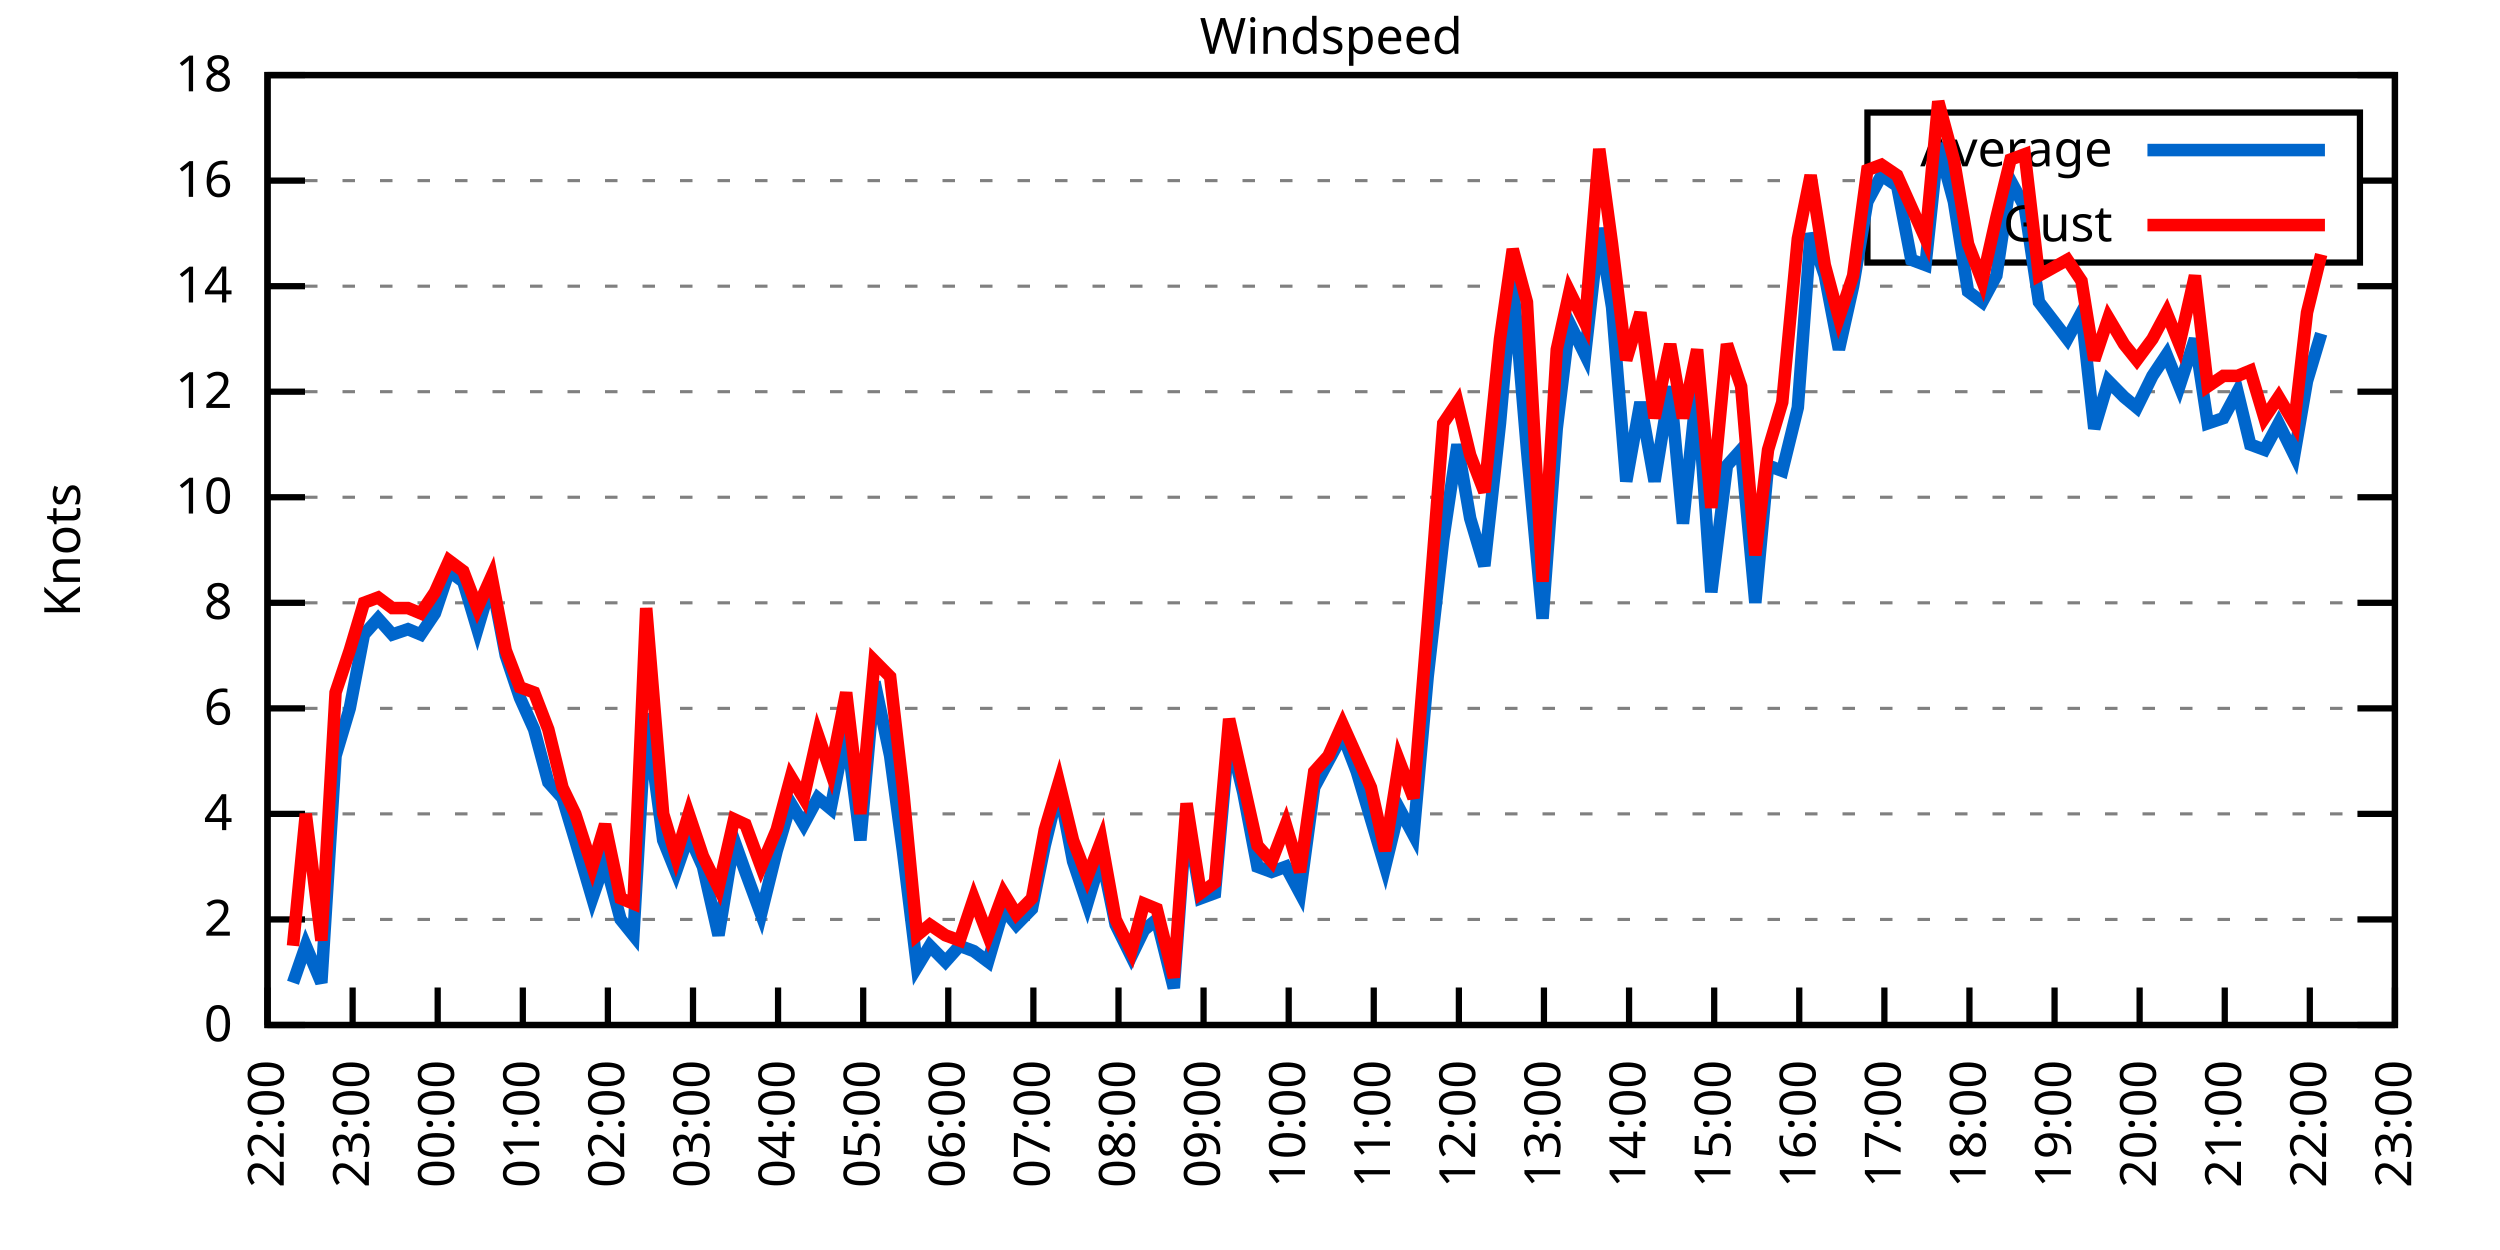
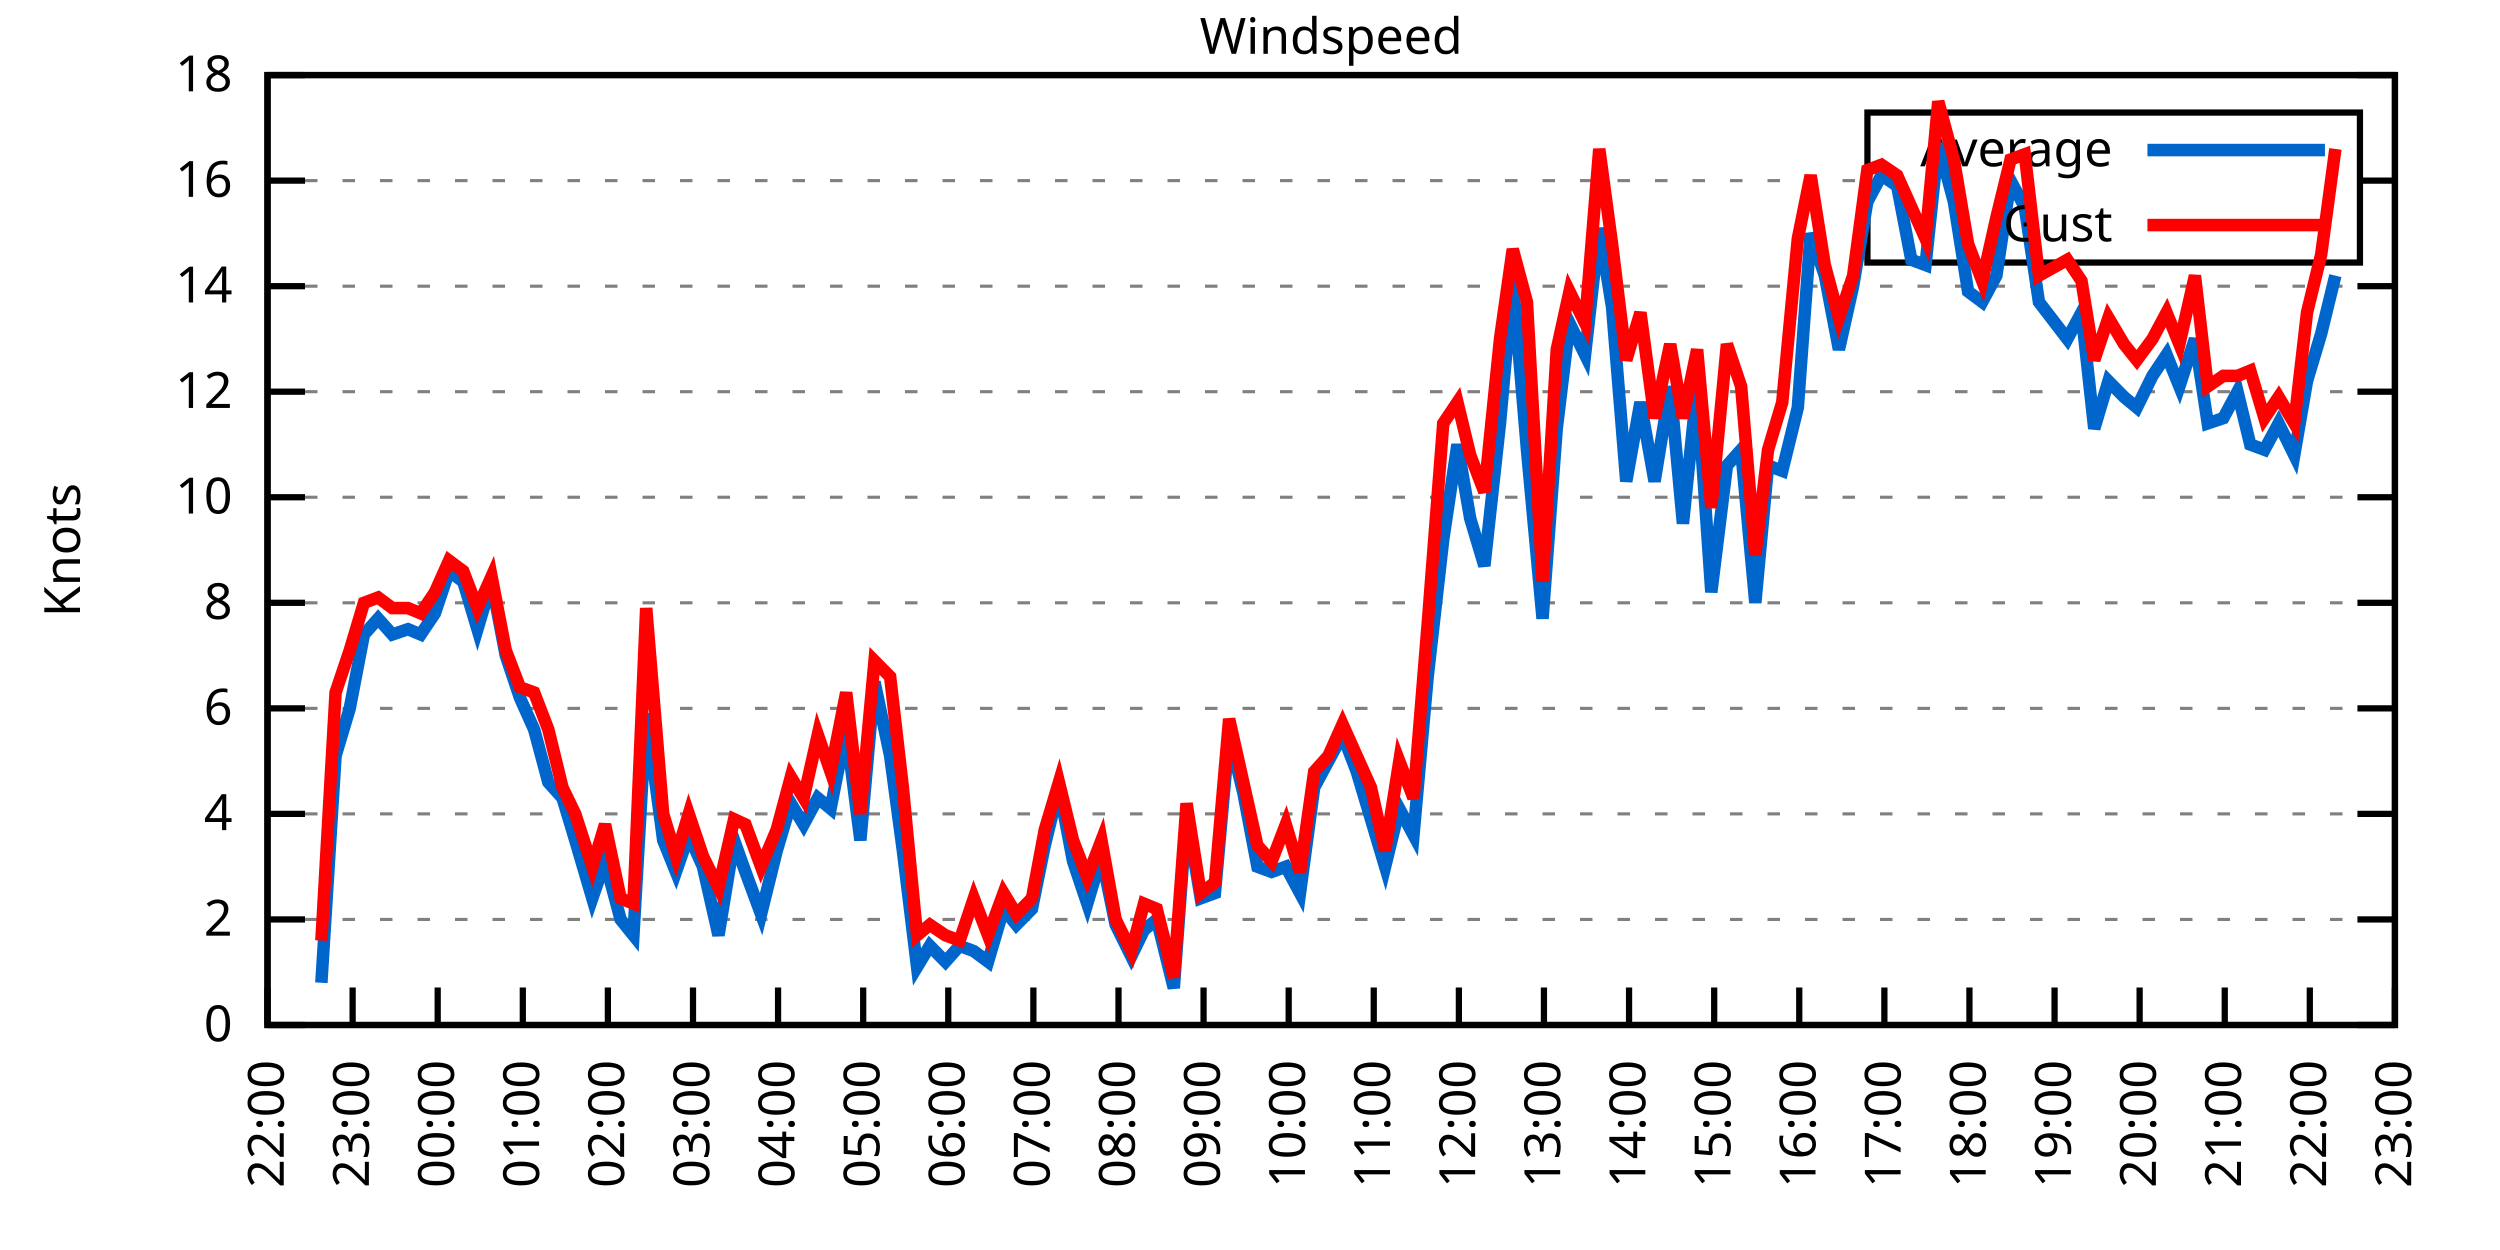
<svg xmlns="http://www.w3.org/2000/svg" xmlns:xlink="http://www.w3.org/1999/xlink" width="400" height="200" viewBox="0 0 400 200">
  <g id="gnuplot_canvas">
    <rect x="0" y="0" width="400" height="200" fill="none" />
    <defs>
      <circle id="gpDot" r="0.5" stroke-width="0.5" stroke="currentColor" />
      <path id="gpPt0" stroke-width="0.333" stroke="currentColor" d="M-1,0 h2 M0,-1 v2" />
      <path id="gpPt1" stroke-width="0.333" stroke="currentColor" d="M-1,-1 L1,1 M1,-1 L-1,1" />
      <path id="gpPt2" stroke-width="0.333" stroke="currentColor" d="M-1,0 L1,0 M0,-1 L0,1 M-1,-1 L1,1 M-1,1 L1,-1" />
      <rect id="gpPt3" stroke-width="0.333" stroke="currentColor" x="-1" y="-1" width="2" height="2" />
      <rect id="gpPt4" stroke-width="0.333" stroke="currentColor" fill="currentColor" x="-1" y="-1" width="2" height="2" />
      <circle id="gpPt5" stroke-width="0.333" stroke="currentColor" cx="0" cy="0" r="1" />
      <use xlink:href="#gpPt5" id="gpPt6" fill="currentColor" stroke="none" />
      <path id="gpPt7" stroke-width="0.333" stroke="currentColor" d="M0,-1.33 L-1.33,0.67 L1.33,0.67 z" />
      <use xlink:href="#gpPt7" id="gpPt8" fill="currentColor" stroke="none" />
      <use xlink:href="#gpPt7" id="gpPt9" stroke="currentColor" transform="rotate(180)" />
      <use xlink:href="#gpPt9" id="gpPt10" fill="currentColor" stroke="none" />
      <use xlink:href="#gpPt3" id="gpPt11" stroke="currentColor" transform="rotate(45)" />
      <use xlink:href="#gpPt11" id="gpPt12" fill="currentColor" stroke="none" />
      <path id="gpPt13" stroke-width="0.333" stroke="currentColor" d="M0,1.330 L1.265,0.411 L0.782,-1.067 L-0.782,-1.076 L-1.265,0.411 z" />
      <use xlink:href="#gpPt13" id="gpPt14" fill="currentColor" stroke="none" />
      <filter id="textbox" filterUnits="objectBoundingBox" x="0" y="0" height="1" width="1">
        <feFlood flood-color="white" flood-opacity="1" result="bgnd" />
        <feComposite in="SourceGraphic" in2="bgnd" operator="atop" />
      </filter>
      <filter id="greybox" filterUnits="objectBoundingBox" x="0" y="0" height="1" width="1">
        <feFlood flood-color="lightgrey" flood-opacity="1" result="grey" />
        <feComposite in="SourceGraphic" in2="grey" operator="atop" />
      </filter>
    </defs>
    <g fill="none" color="white" stroke="currentColor" stroke-width="1.00" stroke-linecap="butt" stroke-linejoin="miter">
</g>
    <g fill="none" color="black" stroke="currentColor" stroke-width="1.00" stroke-linecap="butt" stroke-linejoin="miter">
      <g stroke="none" shape-rendering="crispEdges">
        <polygon fill="rgb(255, 255, 255)" points="42.80,164.00 383.18,164.00 383.18,12.02 42.80,12.02 " />
      </g>
    </g>
    <g fill="none" color="black" stroke="currentColor" stroke-width="1.00" stroke-linecap="butt" stroke-linejoin="miter">
</g>
    <g fill="none" color="black" stroke="black" stroke-width="0.50" stroke-linecap="butt" stroke-linejoin="miter">
</g>
    <g fill="none" color="gray" stroke="currentColor" stroke-width="0.50" stroke-linecap="butt" stroke-linejoin="miter">
      <path stroke="gray" stroke-dasharray="2,4" class="gridline" d="M42.80,164.00 L383.19,164.00  " />
    </g>
    <g fill="none" color="gray" stroke="gray" stroke-width="1.00" stroke-linecap="butt" stroke-linejoin="miter">
</g>
    <g fill="none" color="black" stroke="currentColor" stroke-width="1.00" stroke-linecap="butt" stroke-linejoin="miter">
      <path stroke="black" d="M42.80,164.00 L48.80,164.00 M383.19,164.00 L377.19,164.00  " />
      <g transform="translate(37.20,166.60)" stroke="none" fill="black" font-family="Sans" font-size="8.00" text-anchor="end">
        <text>
          <tspan font-family="Sans"> 0</tspan>
        </text>
      </g>
    </g>
    <g fill="none" color="black" stroke="currentColor" stroke-width="1.00" stroke-linecap="butt" stroke-linejoin="miter">
</g>
    <g fill="none" color="black" stroke="black" stroke-width="0.50" stroke-linecap="butt" stroke-linejoin="miter">
</g>
    <g fill="none" color="gray" stroke="currentColor" stroke-width="0.50" stroke-linecap="butt" stroke-linejoin="miter">
      <path stroke="gray" stroke-dasharray="2,4" class="gridline" d="M42.80,147.11 L383.19,147.11  " />
    </g>
    <g fill="none" color="gray" stroke="gray" stroke-width="1.00" stroke-linecap="butt" stroke-linejoin="miter">
</g>
    <g fill="none" color="black" stroke="currentColor" stroke-width="1.00" stroke-linecap="butt" stroke-linejoin="miter">
      <path stroke="black" d="M42.80,147.11 L48.80,147.11 M383.19,147.11 L377.19,147.11  " />
      <g transform="translate(37.20,149.71)" stroke="none" fill="black" font-family="Sans" font-size="8.00" text-anchor="end">
        <text>
          <tspan font-family="Sans"> 2</tspan>
        </text>
      </g>
    </g>
    <g fill="none" color="black" stroke="currentColor" stroke-width="1.00" stroke-linecap="butt" stroke-linejoin="miter">
</g>
    <g fill="none" color="black" stroke="black" stroke-width="0.50" stroke-linecap="butt" stroke-linejoin="miter">
</g>
    <g fill="none" color="gray" stroke="currentColor" stroke-width="0.50" stroke-linecap="butt" stroke-linejoin="miter">
      <path stroke="gray" stroke-dasharray="2,4" class="gridline" d="M42.80,130.22 L383.19,130.22  " />
    </g>
    <g fill="none" color="gray" stroke="gray" stroke-width="1.00" stroke-linecap="butt" stroke-linejoin="miter">
</g>
    <g fill="none" color="black" stroke="currentColor" stroke-width="1.00" stroke-linecap="butt" stroke-linejoin="miter">
      <path stroke="black" d="M42.80,130.22 L48.80,130.22 M383.19,130.22 L377.19,130.22  " />
      <g transform="translate(37.20,132.82)" stroke="none" fill="black" font-family="Sans" font-size="8.00" text-anchor="end">
        <text>
          <tspan font-family="Sans"> 4</tspan>
        </text>
      </g>
    </g>
    <g fill="none" color="black" stroke="currentColor" stroke-width="1.00" stroke-linecap="butt" stroke-linejoin="miter">
</g>
    <g fill="none" color="black" stroke="black" stroke-width="0.50" stroke-linecap="butt" stroke-linejoin="miter">
</g>
    <g fill="none" color="gray" stroke="currentColor" stroke-width="0.50" stroke-linecap="butt" stroke-linejoin="miter">
      <path stroke="gray" stroke-dasharray="2,4" class="gridline" d="M42.80,113.34 L383.19,113.34  " />
    </g>
    <g fill="none" color="gray" stroke="gray" stroke-width="1.00" stroke-linecap="butt" stroke-linejoin="miter">
</g>
    <g fill="none" color="black" stroke="currentColor" stroke-width="1.00" stroke-linecap="butt" stroke-linejoin="miter">
      <path stroke="black" d="M42.80,113.34 L48.80,113.34 M383.19,113.34 L377.19,113.34  " />
      <g transform="translate(37.20,115.94)" stroke="none" fill="black" font-family="Sans" font-size="8.00" text-anchor="end">
        <text>
          <tspan font-family="Sans"> 6</tspan>
        </text>
      </g>
    </g>
    <g fill="none" color="black" stroke="currentColor" stroke-width="1.00" stroke-linecap="butt" stroke-linejoin="miter">
</g>
    <g fill="none" color="black" stroke="black" stroke-width="0.50" stroke-linecap="butt" stroke-linejoin="miter">
</g>
    <g fill="none" color="gray" stroke="currentColor" stroke-width="0.50" stroke-linecap="butt" stroke-linejoin="miter">
      <path stroke="gray" stroke-dasharray="2,4" class="gridline" d="M42.80,96.45 L383.19,96.45  " />
    </g>
    <g fill="none" color="gray" stroke="gray" stroke-width="1.00" stroke-linecap="butt" stroke-linejoin="miter">
</g>
    <g fill="none" color="black" stroke="currentColor" stroke-width="1.00" stroke-linecap="butt" stroke-linejoin="miter">
      <path stroke="black" d="M42.80,96.45 L48.80,96.45 M383.19,96.45 L377.19,96.45  " />
      <g transform="translate(37.20,99.05)" stroke="none" fill="black" font-family="Sans" font-size="8.00" text-anchor="end">
        <text>
          <tspan font-family="Sans"> 8</tspan>
        </text>
      </g>
    </g>
    <g fill="none" color="black" stroke="currentColor" stroke-width="1.00" stroke-linecap="butt" stroke-linejoin="miter">
</g>
    <g fill="none" color="black" stroke="black" stroke-width="0.50" stroke-linecap="butt" stroke-linejoin="miter">
</g>
    <g fill="none" color="gray" stroke="currentColor" stroke-width="0.50" stroke-linecap="butt" stroke-linejoin="miter">
      <path stroke="gray" stroke-dasharray="2,4" class="gridline" d="M42.80,79.56 L383.19,79.56  " />
    </g>
    <g fill="none" color="gray" stroke="gray" stroke-width="1.00" stroke-linecap="butt" stroke-linejoin="miter">
</g>
    <g fill="none" color="black" stroke="currentColor" stroke-width="1.00" stroke-linecap="butt" stroke-linejoin="miter">
      <path stroke="black" d="M42.80,79.56 L48.80,79.56 M383.19,79.56 L377.19,79.56  " />
      <g transform="translate(37.20,82.16)" stroke="none" fill="black" font-family="Sans" font-size="8.00" text-anchor="end">
        <text>
          <tspan font-family="Sans"> 10</tspan>
        </text>
      </g>
    </g>
    <g fill="none" color="black" stroke="currentColor" stroke-width="1.00" stroke-linecap="butt" stroke-linejoin="miter">
</g>
    <g fill="none" color="black" stroke="black" stroke-width="0.50" stroke-linecap="butt" stroke-linejoin="miter">
</g>
    <g fill="none" color="gray" stroke="currentColor" stroke-width="0.50" stroke-linecap="butt" stroke-linejoin="miter">
      <path stroke="gray" stroke-dasharray="2,4" class="gridline" d="M42.80,62.67 L383.19,62.67  " />
    </g>
    <g fill="none" color="gray" stroke="gray" stroke-width="1.00" stroke-linecap="butt" stroke-linejoin="miter">
</g>
    <g fill="none" color="black" stroke="currentColor" stroke-width="1.00" stroke-linecap="butt" stroke-linejoin="miter">
      <path stroke="black" d="M42.80,62.67 L48.80,62.67 M383.19,62.67 L377.19,62.67  " />
      <g transform="translate(37.20,65.27)" stroke="none" fill="black" font-family="Sans" font-size="8.00" text-anchor="end">
        <text>
          <tspan font-family="Sans"> 12</tspan>
        </text>
      </g>
    </g>
    <g fill="none" color="black" stroke="currentColor" stroke-width="1.00" stroke-linecap="butt" stroke-linejoin="miter">
</g>
    <g fill="none" color="black" stroke="black" stroke-width="0.50" stroke-linecap="butt" stroke-linejoin="miter">
</g>
    <g fill="none" color="gray" stroke="currentColor" stroke-width="0.50" stroke-linecap="butt" stroke-linejoin="miter">
      <path stroke="gray" stroke-dasharray="2,4" class="gridline" d="M42.80,45.79 L383.19,45.79  " />
    </g>
    <g fill="none" color="gray" stroke="gray" stroke-width="1.00" stroke-linecap="butt" stroke-linejoin="miter">
</g>
    <g fill="none" color="black" stroke="currentColor" stroke-width="1.00" stroke-linecap="butt" stroke-linejoin="miter">
      <path stroke="black" d="M42.80,45.79 L48.80,45.79 M383.19,45.79 L377.19,45.79  " />
      <g transform="translate(37.20,48.39)" stroke="none" fill="black" font-family="Sans" font-size="8.00" text-anchor="end">
        <text>
          <tspan font-family="Sans"> 14</tspan>
        </text>
      </g>
    </g>
    <g fill="none" color="black" stroke="currentColor" stroke-width="1.00" stroke-linecap="butt" stroke-linejoin="miter">
</g>
    <g fill="none" color="black" stroke="black" stroke-width="0.50" stroke-linecap="butt" stroke-linejoin="miter">
</g>
    <g fill="none" color="gray" stroke="currentColor" stroke-width="0.50" stroke-linecap="butt" stroke-linejoin="miter">
      <path stroke="gray" stroke-dasharray="2,4" class="gridline" d="M42.80,28.90 L298.79,28.90 M377.59,28.90 L383.19,28.90  " />
    </g>
    <g fill="none" color="gray" stroke="gray" stroke-width="1.00" stroke-linecap="butt" stroke-linejoin="miter">
</g>
    <g fill="none" color="black" stroke="currentColor" stroke-width="1.00" stroke-linecap="butt" stroke-linejoin="miter">
      <path stroke="black" d="M42.80,28.90 L48.80,28.90 M383.19,28.90 L377.19,28.90  " />
      <g transform="translate(37.20,31.50)" stroke="none" fill="black" font-family="Sans" font-size="8.00" text-anchor="end">
        <text>
          <tspan font-family="Sans"> 16</tspan>
        </text>
      </g>
    </g>
    <g fill="none" color="black" stroke="currentColor" stroke-width="1.00" stroke-linecap="butt" stroke-linejoin="miter">
</g>
    <g fill="none" color="black" stroke="black" stroke-width="0.50" stroke-linecap="butt" stroke-linejoin="miter">
</g>
    <g fill="none" color="gray" stroke="currentColor" stroke-width="0.50" stroke-linecap="butt" stroke-linejoin="miter">
      <path stroke="gray" stroke-dasharray="2,4" class="gridline" d="M42.80,12.01 L383.19,12.01  " />
    </g>
    <g fill="none" color="gray" stroke="gray" stroke-width="1.00" stroke-linecap="butt" stroke-linejoin="miter">
</g>
    <g fill="none" color="black" stroke="currentColor" stroke-width="1.00" stroke-linecap="butt" stroke-linejoin="miter">
      <path stroke="black" d="M42.80,12.01 L48.80,12.01 M383.19,12.01 L377.19,12.01  " />
      <g transform="translate(37.20,14.61)" stroke="none" fill="black" font-family="Sans" font-size="8.00" text-anchor="end">
        <text>
          <tspan font-family="Sans"> 18</tspan>
        </text>
      </g>
    </g>
    <g fill="none" color="black" stroke="currentColor" stroke-width="1.00" stroke-linecap="butt" stroke-linejoin="miter">
      <path stroke="black" d="M42.80,164.00 L42.80,158.00  " />
      <g transform="translate(45.40,169.60) rotate(270.00)" stroke="none" fill="black" font-family="Sans" font-size="8.00" text-anchor="end">
        <text>
          <tspan font-family="Sans">22:00</tspan>
        </text>
      </g>
    </g>
    <g fill="none" color="black" stroke="currentColor" stroke-width="1.00" stroke-linecap="butt" stroke-linejoin="miter">
      <path stroke="black" d="M56.42,164.00 L56.42,158.00  " />
      <g transform="translate(59.02,169.60) rotate(270.00)" stroke="none" fill="black" font-family="Sans" font-size="8.00" text-anchor="end">
        <text>
          <tspan font-family="Sans">23:00</tspan>
        </text>
      </g>
    </g>
    <g fill="none" color="black" stroke="currentColor" stroke-width="1.00" stroke-linecap="butt" stroke-linejoin="miter">
      <path stroke="black" d="M70.03,164.00 L70.03,158.00  " />
      <g transform="translate(72.63,169.60) rotate(270.00)" stroke="none" fill="black" font-family="Sans" font-size="8.00" text-anchor="end">
        <text>
          <tspan font-family="Sans">00:00</tspan>
        </text>
      </g>
    </g>
    <g fill="none" color="black" stroke="currentColor" stroke-width="1.00" stroke-linecap="butt" stroke-linejoin="miter">
      <path stroke="black" d="M83.65,164.00 L83.65,158.00  " />
      <g transform="translate(86.25,169.60) rotate(270.00)" stroke="none" fill="black" font-family="Sans" font-size="8.00" text-anchor="end">
        <text>
          <tspan font-family="Sans">01:00</tspan>
        </text>
      </g>
    </g>
    <g fill="none" color="black" stroke="currentColor" stroke-width="1.00" stroke-linecap="butt" stroke-linejoin="miter">
      <path stroke="black" d="M97.26,164.00 L97.26,158.00  " />
      <g transform="translate(99.86,169.60) rotate(270.00)" stroke="none" fill="black" font-family="Sans" font-size="8.00" text-anchor="end">
        <text>
          <tspan font-family="Sans">02:00</tspan>
        </text>
      </g>
    </g>
    <g fill="none" color="black" stroke="currentColor" stroke-width="1.00" stroke-linecap="butt" stroke-linejoin="miter">
      <path stroke="black" d="M110.88,164.00 L110.88,158.00  " />
      <g transform="translate(113.48,169.60) rotate(270.00)" stroke="none" fill="black" font-family="Sans" font-size="8.00" text-anchor="end">
        <text>
          <tspan font-family="Sans">03:00</tspan>
        </text>
      </g>
    </g>
    <g fill="none" color="black" stroke="currentColor" stroke-width="1.00" stroke-linecap="butt" stroke-linejoin="miter">
      <path stroke="black" d="M124.49,164.00 L124.49,158.00  " />
      <g transform="translate(127.09,169.60) rotate(270.00)" stroke="none" fill="black" font-family="Sans" font-size="8.00" text-anchor="end">
        <text>
          <tspan font-family="Sans">04:00</tspan>
        </text>
      </g>
    </g>
    <g fill="none" color="black" stroke="currentColor" stroke-width="1.00" stroke-linecap="butt" stroke-linejoin="miter">
      <path stroke="black" d="M138.11,164.00 L138.11,158.00  " />
      <g transform="translate(140.71,169.60) rotate(270.00)" stroke="none" fill="black" font-family="Sans" font-size="8.00" text-anchor="end">
        <text>
          <tspan font-family="Sans">05:00</tspan>
        </text>
      </g>
    </g>
    <g fill="none" color="black" stroke="currentColor" stroke-width="1.00" stroke-linecap="butt" stroke-linejoin="miter">
      <path stroke="black" d="M151.72,164.00 L151.72,158.00  " />
      <g transform="translate(154.32,169.60) rotate(270.00)" stroke="none" fill="black" font-family="Sans" font-size="8.00" text-anchor="end">
        <text>
          <tspan font-family="Sans">06:00</tspan>
        </text>
      </g>
    </g>
    <g fill="none" color="black" stroke="currentColor" stroke-width="1.00" stroke-linecap="butt" stroke-linejoin="miter">
      <path stroke="black" d="M165.34,164.00 L165.34,158.00  " />
      <g transform="translate(167.94,169.60) rotate(270.00)" stroke="none" fill="black" font-family="Sans" font-size="8.00" text-anchor="end">
        <text>
          <tspan font-family="Sans">07:00</tspan>
        </text>
      </g>
    </g>
    <g fill="none" color="black" stroke="currentColor" stroke-width="1.00" stroke-linecap="butt" stroke-linejoin="miter">
      <path stroke="black" d="M178.96,164.00 L178.96,158.00  " />
      <g transform="translate(181.56,169.60) rotate(270.00)" stroke="none" fill="black" font-family="Sans" font-size="8.00" text-anchor="end">
        <text>
          <tspan font-family="Sans">08:00</tspan>
        </text>
      </g>
    </g>
    <g fill="none" color="black" stroke="currentColor" stroke-width="1.00" stroke-linecap="butt" stroke-linejoin="miter">
      <path stroke="black" d="M192.57,164.00 L192.57,158.00  " />
      <g transform="translate(195.17,169.60) rotate(270.00)" stroke="none" fill="black" font-family="Sans" font-size="8.00" text-anchor="end">
        <text>
          <tspan font-family="Sans">09:00</tspan>
        </text>
      </g>
    </g>
    <g fill="none" color="black" stroke="currentColor" stroke-width="1.00" stroke-linecap="butt" stroke-linejoin="miter">
      <path stroke="black" d="M206.19,164.00 L206.19,158.00  " />
      <g transform="translate(208.79,169.60) rotate(270.00)" stroke="none" fill="black" font-family="Sans" font-size="8.00" text-anchor="end">
        <text>
          <tspan font-family="Sans">10:00</tspan>
        </text>
      </g>
    </g>
    <g fill="none" color="black" stroke="currentColor" stroke-width="1.00" stroke-linecap="butt" stroke-linejoin="miter">
      <path stroke="black" d="M219.80,164.00 L219.80,158.00  " />
      <g transform="translate(222.40,169.60) rotate(270.00)" stroke="none" fill="black" font-family="Sans" font-size="8.00" text-anchor="end">
        <text>
          <tspan font-family="Sans">11:00</tspan>
        </text>
      </g>
    </g>
    <g fill="none" color="black" stroke="currentColor" stroke-width="1.00" stroke-linecap="butt" stroke-linejoin="miter">
      <path stroke="black" d="M233.42,164.00 L233.42,158.00  " />
      <g transform="translate(236.02,169.60) rotate(270.00)" stroke="none" fill="black" font-family="Sans" font-size="8.00" text-anchor="end">
        <text>
          <tspan font-family="Sans">12:00</tspan>
        </text>
      </g>
    </g>
    <g fill="none" color="black" stroke="currentColor" stroke-width="1.00" stroke-linecap="butt" stroke-linejoin="miter">
      <path stroke="black" d="M247.03,164.00 L247.03,158.00  " />
      <g transform="translate(249.63,169.60) rotate(270.00)" stroke="none" fill="black" font-family="Sans" font-size="8.00" text-anchor="end">
        <text>
          <tspan font-family="Sans">13:00</tspan>
        </text>
      </g>
    </g>
    <g fill="none" color="black" stroke="currentColor" stroke-width="1.00" stroke-linecap="butt" stroke-linejoin="miter">
      <path stroke="black" d="M260.65,164.00 L260.65,158.00  " />
      <g transform="translate(263.25,169.60) rotate(270.00)" stroke="none" fill="black" font-family="Sans" font-size="8.00" text-anchor="end">
        <text>
          <tspan font-family="Sans">14:00</tspan>
        </text>
      </g>
    </g>
    <g fill="none" color="black" stroke="currentColor" stroke-width="1.00" stroke-linecap="butt" stroke-linejoin="miter">
      <path stroke="black" d="M274.27,164.00 L274.27,158.00  " />
      <g transform="translate(276.87,169.60) rotate(270.00)" stroke="none" fill="black" font-family="Sans" font-size="8.00" text-anchor="end">
        <text>
          <tspan font-family="Sans">15:00</tspan>
        </text>
      </g>
    </g>
    <g fill="none" color="black" stroke="currentColor" stroke-width="1.00" stroke-linecap="butt" stroke-linejoin="miter">
      <path stroke="black" d="M287.88,164.00 L287.88,158.00  " />
      <g transform="translate(290.48,169.60) rotate(270.00)" stroke="none" fill="black" font-family="Sans" font-size="8.00" text-anchor="end">
        <text>
          <tspan font-family="Sans">16:00</tspan>
        </text>
      </g>
    </g>
    <g fill="none" color="black" stroke="currentColor" stroke-width="1.00" stroke-linecap="butt" stroke-linejoin="miter">
      <path stroke="black" d="M301.50,164.00 L301.50,158.00  " />
      <g transform="translate(304.10,169.60) rotate(270.00)" stroke="none" fill="black" font-family="Sans" font-size="8.00" text-anchor="end">
        <text>
          <tspan font-family="Sans">17:00</tspan>
        </text>
      </g>
    </g>
    <g fill="none" color="black" stroke="currentColor" stroke-width="1.00" stroke-linecap="butt" stroke-linejoin="miter">
      <path stroke="black" d="M315.11,164.00 L315.11,158.00  " />
      <g transform="translate(317.71,169.60) rotate(270.00)" stroke="none" fill="black" font-family="Sans" font-size="8.00" text-anchor="end">
        <text>
          <tspan font-family="Sans">18:00</tspan>
        </text>
      </g>
    </g>
    <g fill="none" color="black" stroke="currentColor" stroke-width="1.00" stroke-linecap="butt" stroke-linejoin="miter">
      <path stroke="black" d="M328.73,164.00 L328.73,158.00  " />
      <g transform="translate(331.33,169.60) rotate(270.00)" stroke="none" fill="black" font-family="Sans" font-size="8.00" text-anchor="end">
        <text>
          <tspan font-family="Sans">19:00</tspan>
        </text>
      </g>
    </g>
    <g fill="none" color="black" stroke="currentColor" stroke-width="1.00" stroke-linecap="butt" stroke-linejoin="miter">
      <path stroke="black" d="M342.34,164.00 L342.34,158.00  " />
      <g transform="translate(344.94,169.60) rotate(270.00)" stroke="none" fill="black" font-family="Sans" font-size="8.00" text-anchor="end">
        <text>
          <tspan font-family="Sans">20:00</tspan>
        </text>
      </g>
    </g>
    <g fill="none" color="black" stroke="currentColor" stroke-width="1.00" stroke-linecap="butt" stroke-linejoin="miter">
      <path stroke="black" d="M355.96,164.00 L355.96,158.00  " />
      <g transform="translate(358.56,169.60) rotate(270.00)" stroke="none" fill="black" font-family="Sans" font-size="8.00" text-anchor="end">
        <text>
          <tspan font-family="Sans">21:00</tspan>
        </text>
      </g>
    </g>
    <g fill="none" color="black" stroke="currentColor" stroke-width="1.00" stroke-linecap="butt" stroke-linejoin="miter">
      <path stroke="black" d="M369.57,164.00 L369.57,158.00  " />
      <g transform="translate(372.17,169.60) rotate(270.00)" stroke="none" fill="black" font-family="Sans" font-size="8.00" text-anchor="end">
        <text>
          <tspan font-family="Sans">22:00</tspan>
        </text>
      </g>
    </g>
    <g fill="none" color="black" stroke="currentColor" stroke-width="1.00" stroke-linecap="butt" stroke-linejoin="miter">
      <path stroke="black" d="M383.19,164.00 L383.19,158.00  " />
      <g transform="translate(385.79,169.60) rotate(270.00)" stroke="none" fill="black" font-family="Sans" font-size="8.00" text-anchor="end">
        <text>
          <tspan font-family="Sans">23:00</tspan>
        </text>
      </g>
    </g>
    <g fill="none" color="black" stroke="currentColor" stroke-width="1.00" stroke-linecap="butt" stroke-linejoin="miter">
</g>
    <g fill="none" color="black" stroke="currentColor" stroke-width="1.00" stroke-linecap="butt" stroke-linejoin="miter">
      <path stroke="black" d="M42.80,12.01 L42.80,164.00 L383.19,164.00 L383.19,12.01 L42.80,12.01 Z  " />
    </g>
    <g fill="none" color="black" stroke="currentColor" stroke-width="1.00" stroke-linecap="butt" stroke-linejoin="miter">
</g>
    <g fill="none" color="black" stroke="currentColor" stroke-width="1.00" stroke-linecap="butt" stroke-linejoin="miter">
      <path stroke="black" d="M298.79,42.01 L298.79,18.01 L377.59,18.01 L377.59,42.01 L298.79,42.01 Z  " />
    </g>
    <g id="Windspeed_plot_1">
      <g fill="none" color="white" stroke="black" stroke-width="2.00" stroke-linecap="butt" stroke-linejoin="miter">
</g>
      <g fill="none" color="black" stroke="currentColor" stroke-width="2.00" stroke-linecap="butt" stroke-linejoin="miter">
        <g transform="translate(337.99,26.61)" stroke="none" fill="black" font-family="Sans" font-size="8.00" text-anchor="end">
          <text>
            <tspan font-family="Sans">Average</tspan>
          </text>
        </g>
      </g>
      <g fill="none" color="black" stroke="currentColor" stroke-width="2.00" stroke-linecap="butt" stroke-linejoin="miter">
-         <path stroke="rgb(  0, 102, 204)" d="M343.59,24.01 L371.99,24.01 M46.88,157.24 L48.93,151.33 L51.42,157.24 L53.69,120.94 L55.96,113.34 L58.23,101.52   L60.50,98.98 L62.77,101.52 L65.27,100.67 L67.31,101.52 L69.58,98.14 L71.85,91.38 L74.12,93.07 L76.39,100.67   L78.65,93.07 L80.92,104.89 L83.19,111.65 L85.46,116.71 L87.73,125.16 L90.00,127.69 L92.04,134.45 L94.77,143.73   L96.81,137.82 L99.30,147.11 L101.35,149.65 L103.39,114.18 L106.11,134.45 L108.15,139.51 L110.20,133.60 L112.47,138.67   L114.96,149.65 L117.46,134.45 L119.27,139.51 L121.77,146.27 L124.27,136.14 L126.54,128.54 L128.58,131.91 L130.85,127.69   L132.89,129.38 L135.39,116.71 L137.66,134.45 L139.92,109.11 L142.42,120.94 L144.46,136.14 L146.73,154.71 L148.77,151.33   L151.27,153.87 L153.54,151.33 L155.81,152.18 L158.08,153.87 L160.57,145.42 L162.62,147.96 L165.11,145.42 L167.16,135.29   L169.43,126.00 L171.69,137.82 L173.96,144.58 L176.23,136.98 L178.50,147.96 L181.00,153.02 L183.04,148.80 L185.08,147.11   L187.81,158.09 L189.85,130.22 L192.12,143.73 L194.39,142.89 L196.66,117.56 L198.93,126.85 L201.19,138.67 L203.46,139.51   L205.73,138.67 L208.00,142.89 L210.27,126.00 L212.54,121.78 L214.81,117.56 L217.08,123.47 L219.35,131.07 L221.62,138.67   L223.89,129.38 L226.16,133.60 L228.43,108.27 L230.92,86.32 L233.19,71.12 L235.23,82.94 L237.50,90.54 L240.00,67.74   L242.04,44.94 L244.31,71.96 L246.81,98.98 L249.08,68.58 L251.12,51.70 L253.61,56.76 L255.88,36.50 L257.93,49.16   L260.20,77.03 L262.47,64.36 L264.73,77.03 L267.23,61.83 L269.27,83.78 L271.54,61.83 L273.81,94.76 L276.31,74.49   L278.58,71.96 L280.85,96.45 L282.89,74.49 L285.16,75.34 L287.65,65.21 L289.70,37.34 L291.97,44.10 L294.23,55.92   L296.50,45.79 L298.77,32.28 L301.04,28.05 L303.54,29.74 L305.81,41.56 L308.08,42.41 L310.12,22.99 L312.62,32.28   L314.89,46.63 L317.15,48.32 L319.42,44.10 L321.69,28.90 L323.96,33.12 L326.23,48.32 L330.77,54.23 L333.04,50.01   L335.08,68.58 L337.35,60.98 L339.85,63.52 L341.89,65.21 L344.39,60.14 L346.65,56.76 L348.70,61.83 L351.19,54.23   L353.24,67.74 L355.73,66.90 L358.00,62.67 L360.04,71.12 L362.31,71.96 L364.58,67.74 L367.08,72.81 L369.12,60.98   L371.39,53.39  " />
+         <path stroke="rgb(  0, 102, 204)" d="M343.59,24.01 L371.99,24.01 M51.42,157.24 L53.69,120.94 L55.96,113.34 L58.23,101.52 L60.50,98.98 L62.77,101.52   L65.27,100.67 L67.31,101.52 L69.58,98.14 L71.85,91.38 L74.12,93.07 L76.39,100.67 L78.65,93.07 L80.92,104.89   L83.19,111.65 L85.46,116.71 L87.73,125.16 L90.00,127.69 L92.04,134.45 L94.77,143.73 L96.81,137.82 L99.30,147.11   L101.35,149.65 L103.39,114.18 L106.11,134.45 L108.15,139.51 L110.20,133.60 L112.47,138.67 L114.96,149.65 L117.46,134.45   L119.27,139.51 L121.77,146.27 L124.27,136.14 L126.54,128.54 L128.58,131.91 L130.85,127.69 L132.89,129.38 L135.39,116.71   L137.66,134.45 L139.92,109.11 L142.42,120.94 L144.46,136.14 L146.73,154.71 L148.77,151.33 L151.27,153.87 L153.54,151.33   L155.81,152.18 L158.08,153.87 L160.57,145.42 L162.62,147.96 L165.11,145.42 L167.16,135.29 L169.43,126.00 L171.69,137.82   L173.96,144.58 L176.23,136.98 L178.50,147.96 L181.00,153.02 L183.04,148.80 L185.08,147.11 L187.81,158.09 L189.85,130.22   L192.12,143.73 L194.39,142.89 L196.66,117.56 L198.93,126.85 L201.19,138.67 L203.46,139.51 L205.73,138.67 L208.00,142.89   L210.27,126.00 L212.54,121.78 L214.81,117.56 L217.08,123.47 L219.35,131.07 L221.62,138.67 L223.89,129.38 L226.16,133.60   L228.43,108.27 L230.92,86.32 L233.19,71.12 L235.23,82.94 L237.50,90.54 L240.00,67.74 L242.04,44.94 L244.31,71.96   L246.81,98.98 L249.08,68.58 L251.12,51.70 L253.61,56.76 L255.88,36.50 L257.93,49.16 L260.20,77.03 L262.47,64.36   L264.73,77.03 L267.23,61.83 L269.27,83.78 L271.54,61.83 L273.81,94.76 L276.31,74.49 L278.58,71.96 L280.85,96.45   L282.89,74.49 L285.16,75.34 L287.65,65.21 L289.70,37.34 L291.97,44.10 L294.23,55.92 L296.50,45.79 L298.77,32.28   L301.04,28.05 L303.54,29.74 L305.81,41.56 L308.08,42.41 L310.12,22.99 L312.62,32.28 L314.89,46.63 L317.15,48.32   L319.42,44.10 L321.69,28.90 L323.96,33.12 L326.23,48.32 L330.77,54.23 L333.04,50.01 L335.08,68.58 L337.35,60.98   L339.85,63.52 L341.89,65.21 L344.39,60.14 L346.65,56.76 L348.70,61.83 L351.19,54.23 L353.24,67.74 L355.73,66.90   L358.00,62.67 L360.04,71.12 L362.31,71.96 L364.58,67.74 L367.08,72.81 L369.12,60.98 L371.39,53.39 L373.66,44.10    " />
      </g>
    </g>
    <g id="Windspeed_plot_2">
      <g fill="none" color="black" stroke="currentColor" stroke-width="2.00" stroke-linecap="butt" stroke-linejoin="miter">
        <g transform="translate(337.99,38.61)" stroke="none" fill="black" font-family="Sans" font-size="8.00" text-anchor="end">
          <text>
            <tspan font-family="Sans">Gust</tspan>
          </text>
        </g>
      </g>
      <g fill="none" color="black" stroke="currentColor" stroke-width="2.00" stroke-linecap="butt" stroke-linejoin="miter">
-         <path stroke="rgb(255,   0,   0)" d="M343.59,36.01 L371.99,36.01 M46.88,151.33 L48.93,130.22 L51.42,150.49 L53.69,110.80 L55.96,104.05 L58.23,96.45   L60.50,95.60 L62.77,97.29 L65.27,97.29 L67.31,98.14 L69.58,94.76 L71.85,89.69 L74.12,91.38 L76.39,97.29   L78.65,92.23 L80.92,104.05 L83.19,109.96 L85.46,110.80 L87.73,116.71 L90.00,126.00 L92.04,130.22 L94.77,138.67   L96.81,131.91 L99.30,143.73 L101.35,144.58 L103.39,97.29 L106.11,130.22 L108.15,136.98 L110.20,130.22 L112.47,136.98   L114.96,142.05 L117.46,131.07 L119.27,131.91 L121.77,138.67 L124.27,132.76 L126.54,124.31 L128.58,127.69 L130.85,117.56   L132.89,123.47 L135.39,110.80 L137.66,130.22 L139.92,105.74 L142.42,108.27 L144.46,126.00 L146.73,149.65 L148.77,147.96   L151.27,149.65 L153.54,150.49 L155.81,143.73 L158.08,149.65 L160.57,142.89 L162.62,146.27 L165.11,143.73 L167.16,132.76   L169.43,125.16 L171.69,134.45 L173.96,140.36 L176.23,134.45 L178.50,147.11 L181.00,152.18 L183.04,144.58 L185.08,145.42   L187.81,156.40 L189.85,128.54 L192.12,142.89 L194.39,141.20 L196.66,115.03 L198.93,125.16 L201.19,135.29 L203.46,137.82   L205.73,131.91 L208.00,139.51 L210.27,123.47 L212.54,120.94 L214.81,115.87 L217.08,120.94 L219.35,126.00 L221.62,136.14   L223.89,121.78 L226.16,127.69 L228.43,99.83 L230.92,67.74 L233.19,64.36 L235.23,72.81 L237.50,78.72 L240.00,54.23   L242.04,39.87 L244.31,48.32 L246.81,93.07 L249.08,55.92 L251.12,46.63 L253.61,51.70 L255.88,23.83 L257.93,39.03   L260.20,57.61 L262.47,50.01 L264.73,66.90 L267.23,55.07 L269.27,66.90 L271.54,55.92 L273.81,81.25 L276.31,55.07   L278.58,61.83 L280.85,88.85 L282.89,71.96 L285.16,64.36 L287.65,38.19 L289.70,28.05 L291.97,42.41 L294.23,50.85   L296.50,44.10 L298.77,27.21 L301.04,26.36 L303.54,28.05 L305.81,33.12 L308.08,38.19 L310.12,16.23 L312.62,25.52   L314.89,39.03 L317.15,44.94 L319.42,34.81 L321.69,25.52 L323.96,24.68 L326.23,44.10 L330.77,41.56 L333.04,44.94   L335.08,57.61 L337.35,50.85 L339.85,55.07 L341.89,57.61 L344.39,54.23 L346.65,50.01 L348.70,55.07 L351.19,44.10   L353.24,61.83 L355.73,60.14 L358.00,60.14 L360.04,59.30 L362.31,66.90 L364.58,63.52 L367.08,67.74 L369.12,50.01   L371.39,40.72  " />
+         <path stroke="rgb(255,   0,   0)" d="M343.59,36.01 L371.99,36.01 M51.42,150.49 L53.69,110.80 L55.96,104.05 L58.23,96.45 L60.50,95.60 L62.77,97.29   L65.27,97.29 L67.31,98.14 L69.58,94.76 L71.85,89.69 L74.12,91.38 L76.39,97.29 L78.65,92.23 L80.92,104.05   L83.19,109.96 L85.46,110.80 L87.73,116.71 L90.00,126.00 L92.04,130.22 L94.77,138.67 L96.81,131.91 L99.30,143.73   L101.35,144.58 L103.39,97.29 L106.11,130.22 L108.15,136.98 L110.20,130.22 L112.47,136.98 L114.96,142.05 L117.46,131.07   L119.27,131.91 L121.77,138.67 L124.27,132.76 L126.54,124.31 L128.58,127.69 L130.85,117.56 L132.89,123.47 L135.39,110.80   L137.66,130.22 L139.92,105.74 L142.42,108.27 L144.46,126.00 L146.73,149.65 L148.77,147.96 L151.27,149.65 L153.54,150.49   L155.81,143.73 L158.08,149.65 L160.57,142.89 L162.62,146.27 L165.11,143.73 L167.16,132.76 L169.43,125.16 L171.69,134.45   L173.96,140.36 L176.23,134.45 L178.50,147.11 L181.00,152.18 L183.04,144.58 L185.08,145.42 L187.81,156.40 L189.85,128.54   L192.12,142.89 L194.39,141.20 L196.66,115.03 L198.93,125.16 L201.19,135.29 L203.46,137.82 L205.73,131.91 L208.00,139.51   L210.27,123.47 L212.54,120.94 L214.81,115.87 L217.08,120.94 L219.35,126.00 L221.62,136.14 L223.89,121.78 L226.16,127.69   L228.43,99.83 L230.92,67.74 L233.19,64.36 L235.23,72.81 L237.50,78.72 L240.00,54.23 L242.04,39.87 L244.31,48.32   L246.81,93.07 L249.08,55.92 L251.12,46.63 L253.61,51.70 L255.88,23.83 L257.93,39.03 L260.20,57.61 L262.47,50.01   L264.73,66.90 L267.23,55.07 L269.27,66.90 L271.54,55.92 L273.81,81.25 L276.31,55.07 L278.58,61.83 L280.85,88.85   L282.89,71.96 L285.16,64.36 L287.65,38.19 L289.70,28.05 L291.97,42.41 L294.23,50.85 L296.50,44.10 L298.77,27.21   L301.04,26.36 L303.54,28.05 L305.81,33.12 L308.08,38.19 L310.12,16.23 L312.62,25.52 L314.89,39.03 L317.15,44.94   L319.42,34.81 L321.69,25.52 L323.96,24.68 L326.23,44.10 L330.77,41.56 L333.04,44.94 L335.08,57.61 L337.35,50.85   L339.85,55.07 L341.89,57.61 L344.39,54.23 L346.65,50.01 L348.70,55.07 L351.19,44.10 L353.24,61.83 L355.73,60.14   L358.00,60.14 L360.04,59.30 L362.31,66.90 L364.58,63.52 L367.08,67.74 L369.12,50.01 L371.39,40.72 L373.66,23.83    " />
      </g>
    </g>
    <g fill="none" color="black" stroke="currentColor" stroke-width="2.00" stroke-linecap="butt" stroke-linejoin="miter">
</g>
    <g fill="none" color="black" stroke="black" stroke-width="1.00" stroke-linecap="butt" stroke-linejoin="miter">
</g>
    <g fill="none" color="black" stroke="currentColor" stroke-width="1.00" stroke-linecap="butt" stroke-linejoin="miter">
      <path stroke="black" d="M42.80,12.01 L42.80,164.00 L383.19,164.00 L383.19,12.01 L42.80,12.01 Z  " />
      <g transform="translate(12.80,88.01) rotate(270.00)" stroke="none" fill="black" font-family="Sans" font-size="8.00" text-anchor="middle">
        <text>
          <tspan font-family="Sans">Knots</tspan>
        </text>
      </g>
    </g>
    <g fill="none" color="black" stroke="currentColor" stroke-width="1.00" stroke-linecap="butt" stroke-linejoin="miter">
</g>
    <g fill="none" color="black" stroke="currentColor" stroke-width="1.00" stroke-linecap="butt" stroke-linejoin="miter">
      <g transform="translate(212.99,8.61)" stroke="none" fill="black" font-family="Sans" font-size="8.00" text-anchor="middle">
        <text>
          <tspan font-family="Sans">Windspeed</tspan>
        </text>
      </g>
    </g>
    <g fill="none" color="black" stroke="currentColor" stroke-width="1.00" stroke-linecap="butt" stroke-linejoin="miter">
</g>
  </g>
</svg>
